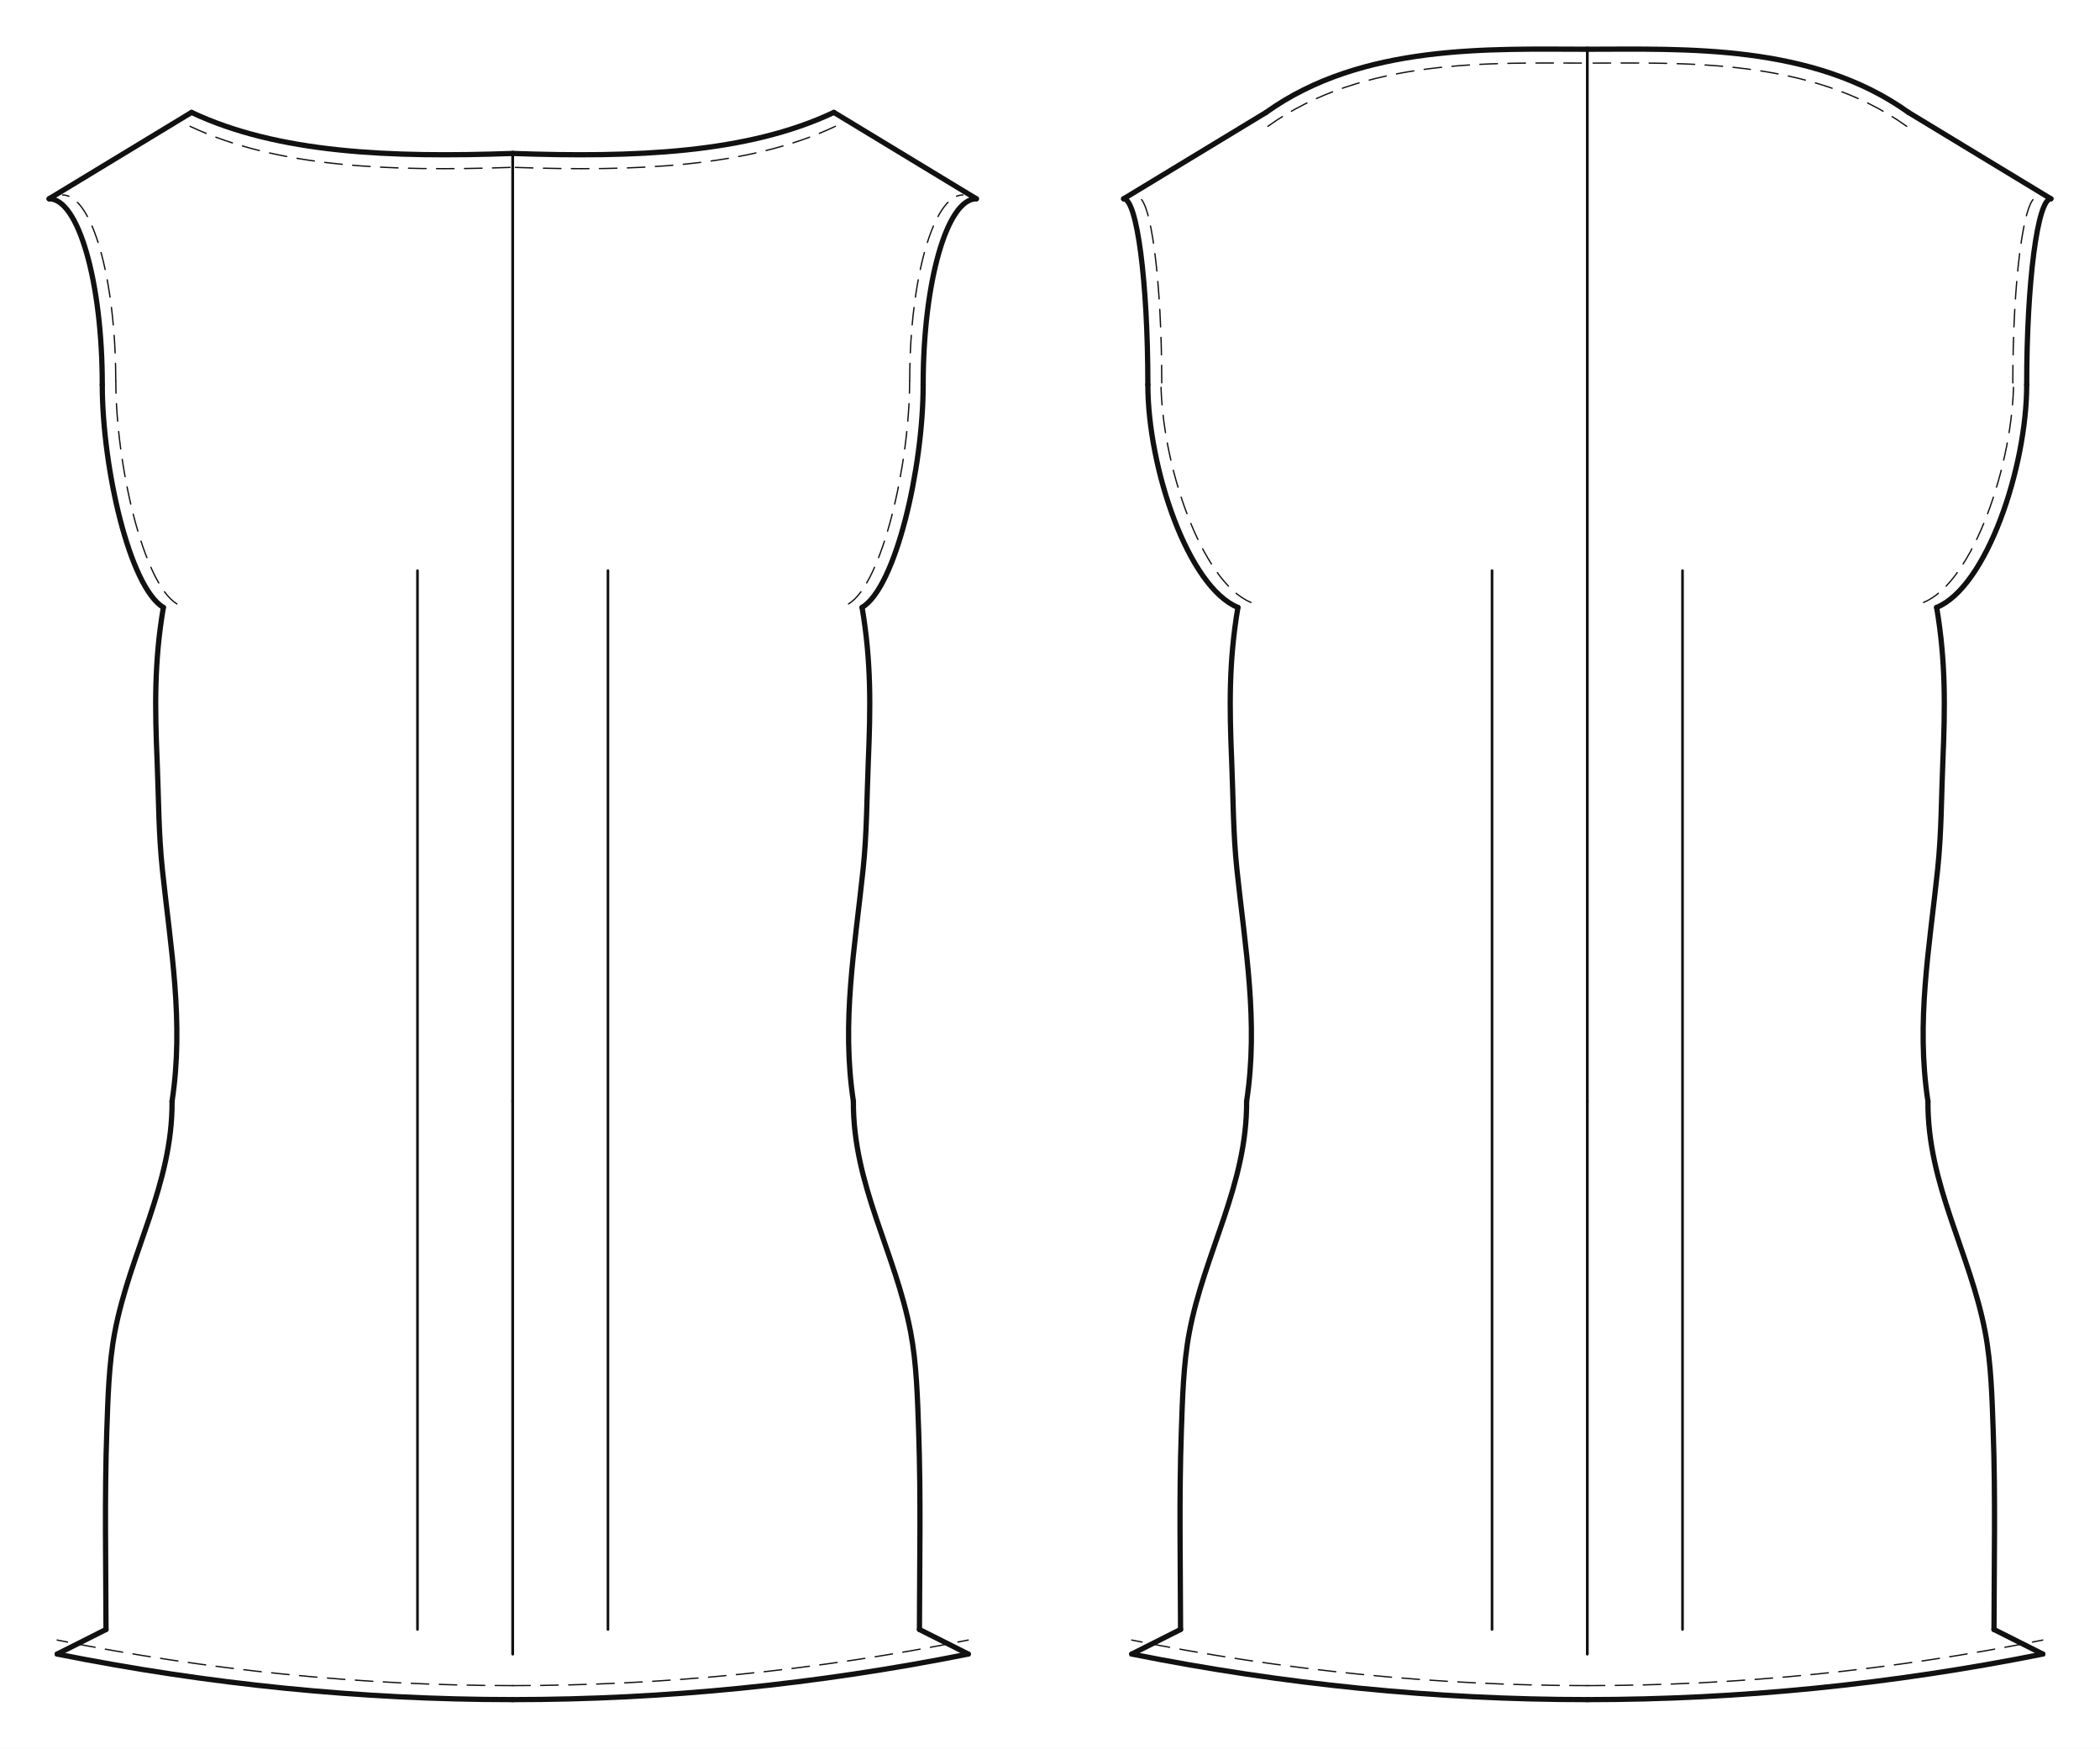
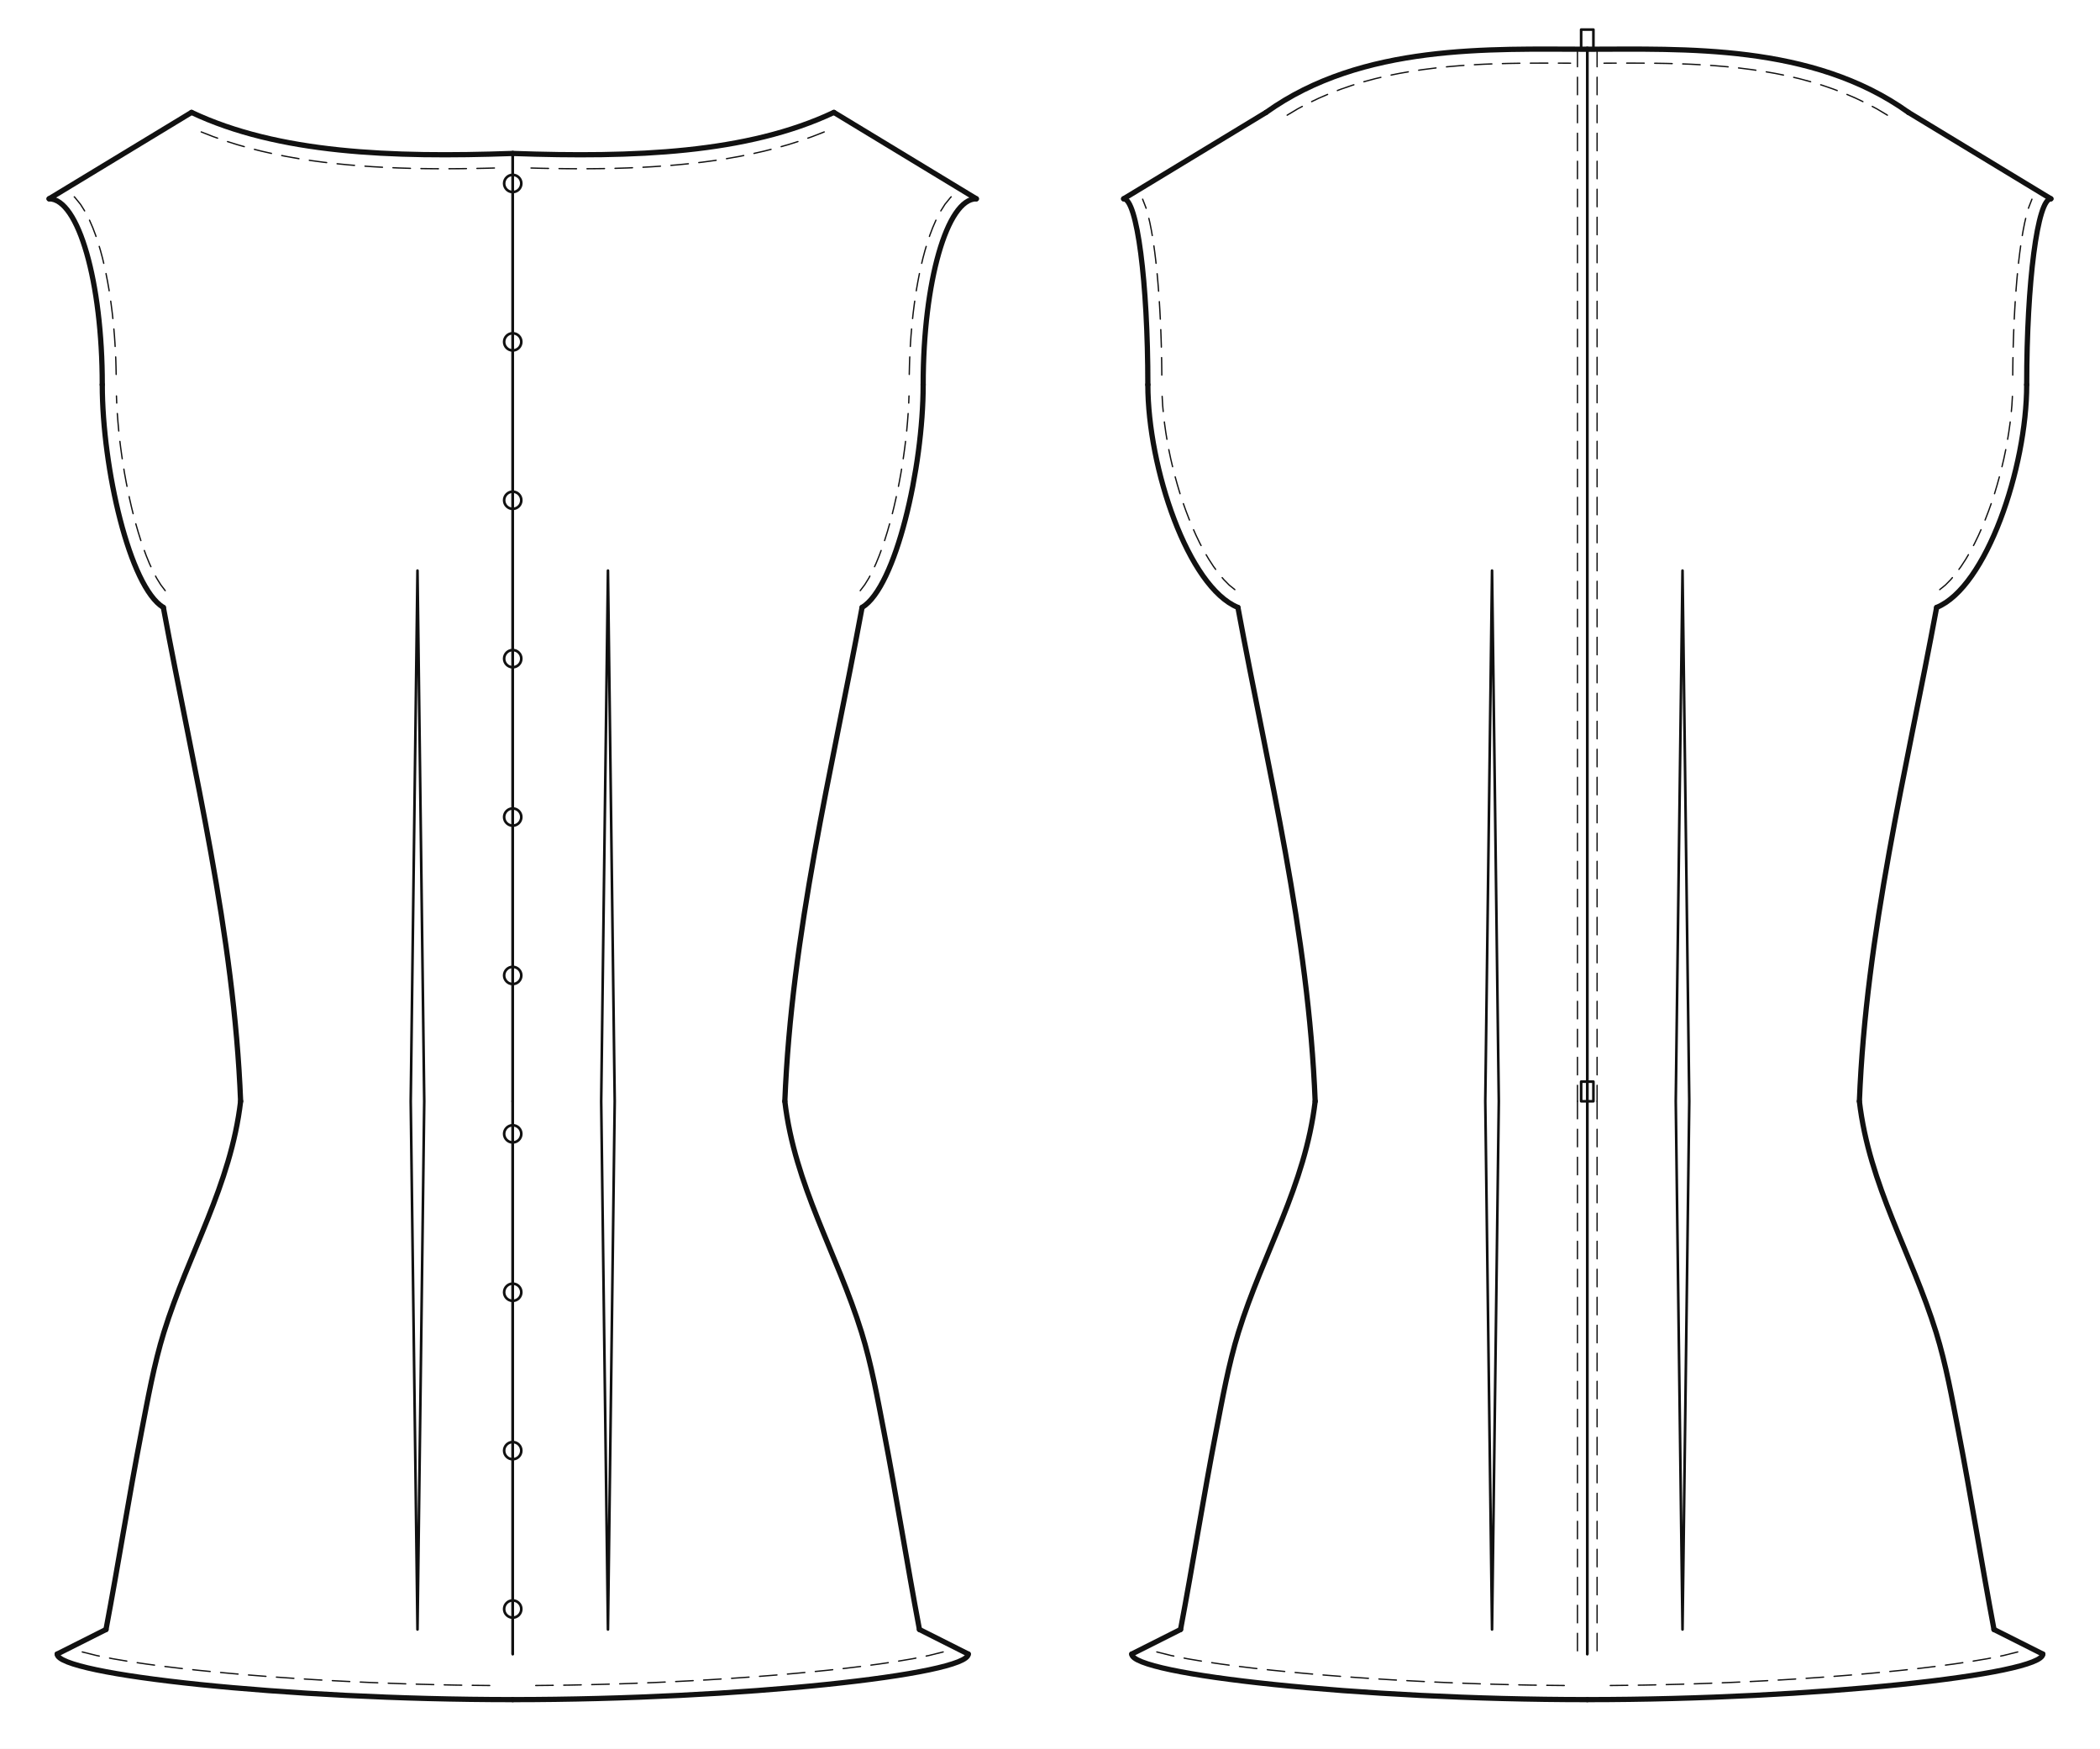
<svg xmlns="http://www.w3.org/2000/svg" data-ops="11" viewBox="-20.000 -34.048 855.200 712.099" data-scale="1:1" data-unit-mm="1" data-graf="taban-elbise" data-body="croquis36" data-size="croquis36" data-panel="2" data-gorunum="2" data-kavis="beden" data-y-waist="414.400" data-y-bust="213.300" data-y-hip="629.500">
  <rect x="-20.000" y="-34.048" width="855.200" height="712.099" fill="#ffffff" />
  <g id="croquis" fill="none" stroke="none">
    <g data-view="front" data-eksen="cf" transform="translate(188.800 0)">
      <path data-rol="siluet" data-view="front" data-kaynak="croquis-landmark" data-manken-bust-y="213.300" data-manken-koltukalti-y="198.300" data-manken-bel-y="414.400" data-manken-kalca-y="629.500" data-omuz-uc="188.800 46.900" data-manken-bel-yarim-mm="106.400" d="M 70.700 0.000 L 188.800 46.900 L 123.000 198.300 L 133.400 213.300 L 126.500 278.300 L 106.400 414.400 L 137.200 514.400 L 156.900 629.500 L -156.900 629.500 L -137.200 514.400 L -106.400 414.400 L -126.500 278.300 L -133.400 213.300 L -123.000 198.300 L -188.800 46.900 L -70.700 0.000 Z" />
    </g>
    <g data-view="back" data-eksen="cb" transform="translate(626.400 0)">
      <path data-rol="siluet" data-view="back" data-kaynak="croquis-landmark" data-manken-bust-y="213.300" data-manken-koltukalti-y="198.300" data-manken-bel-y="414.400" data-manken-kalca-y="629.500" data-omuz-uc="188.800 46.900" data-manken-bel-yarim-mm="106.400" d="M 70.700 0.000 L 188.800 46.900 L 123.000 198.300 L 133.400 213.300 L 126.500 278.300 L 106.400 414.400 L 137.200 514.400 L 156.900 629.500 L -156.900 629.500 L -137.200 514.400 L -106.400 414.400 L -126.500 278.300 L -133.400 213.300 L -123.000 198.300 L -188.800 46.900 L -70.700 0.000 Z" />
    </g>
  </g>
  <g id="outline" fill="none" stroke="#111111" stroke-width="2.138" stroke-linejoin="round" stroke-linecap="round">
    <g data-view="front" data-eksen="cf" transform="translate(188.800 0)">
-       <path data-panel="on_govde" data-edge="side_front" data-tur="seam" d="M 138.729 414.400 C 133.821 382.090 139.301 352.169 142.669 320.134 C 144.244 305.156 144.174 291.065 144.800 276.144 C 145.733 253.944 146.020 235.403 142.272 213.300" />
-       <path data-panel="on_govde" data-edge="side_front" data-tur="seam" d="M -138.729 414.400 C -133.821 382.090 -139.301 352.169 -142.669 320.134 C -144.244 305.156 -144.174 291.065 -144.800 276.144 C -145.733 253.944 -146.020 235.403 -142.272 213.300" />
+       <path data-panel="on_govde" data-edge="side_front" data-tur="seam" d="M 110.813 414.400 C 113.520 345.871 129.850 280.382 142.272 213.300" />
+       <path data-panel="on_govde" data-edge="side_front" data-tur="seam" d="M -110.813 414.400 C -113.520 345.871 -129.850 280.382 -142.272 213.300" />
      <path data-panel="on_govde" data-edge="armhole_front.1" data-tur="cut" d="M 142.272 213.300 C 156.012 205.016 167.150 156.492 167.150 122.600" />
      <path data-panel="on_govde" data-edge="armhole_front.1" data-tur="cut" d="M -142.272 213.300 C -156.012 205.016 -167.150 156.492 -167.150 122.600" />
      <path data-panel="on_govde" data-edge="armhole_front.2" data-tur="cut" d="M 167.150 122.600 C 167.150 80.792 176.843 46.900 188.800 46.900" />
      <path data-panel="on_govde" data-edge="armhole_front.2" data-tur="cut" d="M -167.150 122.600 C -167.150 80.792 -176.843 46.900 -188.800 46.900" />
      <path data-panel="on_govde" data-edge="shoulder" data-tur="seam" d="M 188.800 46.900 L 130.795 11.725" />
      <path data-panel="on_govde" data-edge="shoulder" data-tur="seam" d="M -188.800 46.900 L -130.795 11.725" />
      <path data-panel="on_govde" data-edge="neck_front" data-tur="cut" d="M 130.795 11.725 C 95.445 28.436 49.490 30.180 0.000 28.436" />
      <path data-panel="on_govde" data-edge="neck_front" data-tur="cut" d="M -130.795 11.725 C -95.445 28.436 -49.490 30.180 0.000 28.436" />
-       <path data-panel="on_govde" data-edge="hem_front" data-tur="cut" d="M 0.000 658.051 C 61.836 658.051 123.672 651.867 185.508 639.500" />
-       <path data-panel="on_govde" data-edge="hem_front" data-tur="cut" d="M 0.000 658.051 C -61.836 658.051 -123.672 651.867 -185.508 639.500" />
+       <path data-panel="on_govde" data-edge="hem_front" data-tur="cut" d="M 0.000 658.051 C 92.754 658.051 185.508 647.848 185.508 639.500" />
+       <path data-panel="on_govde" data-edge="hem_front" data-tur="cut" d="M 0.000 658.051 C -92.754 658.051 -185.508 647.848 -185.508 639.500" />
      <path data-panel="on_govde" data-edge="side_front.1" data-tur="seam" d="M 185.508 639.500 L 165.632 629.500" />
      <path data-panel="on_govde" data-edge="side_front.1" data-tur="seam" d="M -185.508 639.500 L -165.632 629.500" />
-       <path data-panel="on_govde" data-edge="side_front.2" data-tur="seam" d="M 165.632 629.500 C 165.682 602.626 166.246 575.699 165.313 548.837 C 164.856 535.695 164.509 521.411 162.067 508.506 C 155.914 475.991 138.523 448.478 138.729 414.400" />
-       <path data-panel="on_govde" data-edge="side_front.2" data-tur="seam" d="M -165.632 629.500 C -165.682 602.626 -166.246 575.699 -165.313 548.837 C -164.856 535.695 -164.509 521.411 -162.067 508.506 C -155.914 475.991 -138.523 448.478 -138.729 414.400" />
+       <path data-panel="on_govde" data-edge="side_front.2" data-tur="seam" d="M 165.632 629.500 C 160.581 602.652 156.332 575.658 151.154 548.837 C 148.579 535.500 146.079 521.469 142.062 508.506 C 132.077 476.285 114.809 448.645 110.813 414.400" />
+       <path data-panel="on_govde" data-edge="side_front.2" data-tur="seam" d="M -165.632 629.500 C -160.581 602.652 -156.332 575.658 -151.154 548.837 C -148.579 535.500 -146.079 521.469 -142.062 508.506 C -132.077 476.285 -114.809 448.645 -110.813 414.400" />
    </g>
    <g data-view="back" data-eksen="cb" transform="translate(626.400 0)">
-       <path data-panel="arka_govde" data-edge="side_back" data-tur="seam" d="M 138.729 414.400 C 133.821 382.090 139.301 352.169 142.669 320.134 C 144.244 305.156 144.174 291.065 144.800 276.144 C 145.733 253.944 146.020 235.403 142.272 213.300" />
-       <path data-panel="arka_govde" data-edge="side_back" data-tur="seam" d="M -138.729 414.400 C -133.821 382.090 -139.301 352.169 -142.669 320.134 C -144.244 305.156 -144.174 291.065 -144.800 276.144 C -145.733 253.944 -146.020 235.403 -142.272 213.300" />
+       <path data-panel="arka_govde" data-edge="side_back" data-tur="seam" d="M 110.813 414.400 C 113.520 345.871 129.850 280.382 142.272 213.300" />
+       <path data-panel="arka_govde" data-edge="side_back" data-tur="seam" d="M -110.813 414.400 C -113.520 345.871 -129.850 280.382 -142.272 213.300" />
      <path data-panel="arka_govde" data-edge="armhole_back.1" data-tur="cut" d="M 142.272 213.300 C 162.529 205.016 178.950 156.492 178.950 122.600" />
      <path data-panel="arka_govde" data-edge="armhole_back.1" data-tur="cut" d="M -142.272 213.300 C -162.529 205.016 -178.950 156.492 -178.950 122.600" />
      <path data-panel="arka_govde" data-edge="armhole_back.2" data-tur="cut" d="M 178.950 122.600 C 178.950 80.792 183.360 46.900 188.800 46.900" />
      <path data-panel="arka_govde" data-edge="armhole_back.2" data-tur="cut" d="M -178.950 122.600 C -178.950 80.792 -183.360 46.900 -188.800 46.900" />
      <path data-panel="arka_govde" data-edge="shoulder" data-tur="seam" d="M 188.800 46.900 L 130.795 11.725" />
      <path data-panel="arka_govde" data-edge="shoulder" data-tur="seam" d="M -188.800 46.900 L -130.795 11.725" />
      <path data-panel="arka_govde" data-edge="neck_back" data-tur="cut" d="M 130.795 11.725 C 91.556 -16.400 39.239 -14.000 0.000 -14.000" />
      <path data-panel="arka_govde" data-edge="neck_back" data-tur="cut" d="M -130.795 11.725 C -91.556 -16.400 -39.239 -14.000 0.000 -14.000" />
-       <path data-panel="arka_govde" data-edge="hem_back" data-tur="cut" d="M 0.000 658.051 C 61.836 658.051 123.672 651.867 185.508 639.500" />
-       <path data-panel="arka_govde" data-edge="hem_back" data-tur="cut" d="M 0.000 658.051 C -61.836 658.051 -123.672 651.867 -185.508 639.500" />
+       <path data-panel="arka_govde" data-edge="hem_back" data-tur="cut" d="M 0.000 658.051 C 92.754 658.051 185.508 647.848 185.508 639.500" />
+       <path data-panel="arka_govde" data-edge="hem_back" data-tur="cut" d="M 0.000 658.051 C -92.754 658.051 -185.508 647.848 -185.508 639.500" />
      <path data-panel="arka_govde" data-edge="side_back.1" data-tur="seam" d="M 185.508 639.500 L 165.632 629.500" />
      <path data-panel="arka_govde" data-edge="side_back.1" data-tur="seam" d="M -185.508 639.500 L -165.632 629.500" />
-       <path data-panel="arka_govde" data-edge="side_back.2" data-tur="seam" d="M 165.632 629.500 C 165.682 602.626 166.246 575.699 165.313 548.837 C 164.856 535.695 164.509 521.411 162.067 508.506 C 155.914 475.991 138.523 448.478 138.729 414.400" />
-       <path data-panel="arka_govde" data-edge="side_back.2" data-tur="seam" d="M -165.632 629.500 C -165.682 602.626 -166.246 575.699 -165.313 548.837 C -164.856 535.695 -164.509 521.411 -162.067 508.506 C -155.914 475.991 -138.523 448.478 -138.729 414.400" />
+       <path data-panel="arka_govde" data-edge="side_back.2" data-tur="seam" d="M 165.632 629.500 C 160.581 602.652 156.332 575.658 151.154 548.837 C 148.579 535.500 146.079 521.469 142.062 508.506 C 132.077 476.285 114.809 448.645 110.813 414.400" />
+       <path data-panel="arka_govde" data-edge="side_back.2" data-tur="seam" d="M -165.632 629.500 C -160.581 602.652 -156.332 575.658 -151.154 548.837 C -148.579 535.500 -146.079 521.469 -142.062 508.506 C -132.077 476.285 -114.809 448.645 -110.813 414.400" />
    </g>
  </g>
  <g id="seams" fill="none" stroke="#111111" stroke-width="1.069" stroke-linejoin="round" stroke-linecap="round">
    <g data-view="front" data-eksen="cf" transform="translate(188.800 0)">
      <path data-panel="on_govde" data-edge="cf.1" data-tur="seam" d="M 0.000 28.436 L 0.000 414.400" />
      <path data-panel="on_govde" data-edge="cf.1" data-tur="seam" d="M 0.000 28.436 L 0.000 414.400" />
      <path data-panel="on_govde" data-edge="cf.2" data-tur="seam" d="M 0.000 414.400 L 0.000 639.500" />
      <path data-panel="on_govde" data-edge="cf.2" data-tur="seam" d="M 0.000 414.400 L 0.000 639.500" />
    </g>
    <g data-view="back" data-eksen="cb" transform="translate(626.400 0)">
      <path data-panel="arka_govde" data-edge="cb.1" data-tur="seam" d="M 0.000 -14.000 L 0.000 414.400" />
      <path data-panel="arka_govde" data-edge="cb.1" data-tur="seam" d="M 0.000 -14.000 L 0.000 414.400" />
      <path data-panel="arka_govde" data-edge="cb.2" data-tur="seam" d="M 0.000 414.400 L 0.000 639.500" />
      <path data-panel="arka_govde" data-edge="cb.2" data-tur="seam" d="M 0.000 414.400 L 0.000 639.500" />
    </g>
  </g>
  <g id="topstitch" fill="none" stroke="#111111" stroke-width="0.534" stroke-linejoin="round" stroke-linecap="round" stroke-dasharray="7.127 4.276">
    <g data-view="front" data-eksen="cf" transform="translate(188.800 0)">
-       <path data-panel="on_govde" data-edge="armhole_front.1" data-tur="ustdikis" d="M 136.753 211.871 C 150.492 203.587 161.631 155.063 161.631 121.171" />
-       <path data-panel="on_govde" data-edge="armhole_front.1" data-tur="ustdikis" d="M -136.753 211.871 C -150.492 203.587 -161.631 155.063 -161.631 121.171" />
-       <path data-panel="on_govde" data-edge="armhole_front.2" data-tur="ustdikis" d="M 161.668 121.032 C 161.668 79.224 171.361 45.332 183.318 45.332" />
-       <path data-panel="on_govde" data-edge="armhole_front.2" data-tur="ustdikis" d="M -161.668 121.032 C -161.668 79.224 -171.361 45.332 -183.318 45.332" />
-       <path data-panel="on_govde" data-edge="neck_front" data-tur="ustdikis" d="M 131.388 17.395 C 96.038 34.106 50.083 35.850 0.593 34.106" />
-       <path data-panel="on_govde" data-edge="neck_front" data-tur="ustdikis" d="M -131.388 17.395 C -96.038 34.106 -50.083 35.850 -0.593 34.106" />
-       <path data-panel="on_govde" data-edge="hem_front" data-tur="ustdikis" d="M 0.000 652.350 C 61.836 652.350 123.672 646.166 185.508 633.799" />
-       <path data-panel="on_govde" data-edge="hem_front" data-tur="ustdikis" d="M 0.000 652.350 C -61.836 652.350 -123.672 646.166 -185.508 633.799" />
+       <path data-panel="on_govde" data-edge="armhole_front.1" data-tur="ustdikis" d="M 141.514 206.471 L 143.339 204.078 L 145.026 201.355 L 146.550 198.453 L 147.941 195.423 L 149.220 192.301 L 150.404 189.107 L 151.506 185.860 L 152.535 182.569 L 153.498 179.243 L 154.408 175.865 L 155.265 172.390 L 156.039 168.995 L 156.764 165.584 L 157.443 162.159 L 158.086 158.635 L 158.656 155.166 L 159.177 151.710 L 159.655 148.249 L 160.092 144.708 L 160.458 141.199 L 160.771 137.726 L 161.033 134.255 L 161.240 130.767 L 161.376 127.187" />
+       <path data-panel="on_govde" data-edge="armhole_front.1" data-tur="ustdikis" d="M -141.514 206.471 L -143.339 204.078 L -145.026 201.355 L -146.550 198.453 L -147.941 195.423 L -149.220 192.301 L -150.404 189.107 L -151.506 185.860 L -152.535 182.569 L -153.498 179.243 L -154.408 175.865 L -155.265 172.390 L -156.039 168.995 L -156.764 165.584 L -157.443 162.159 L -158.086 158.635 L -158.656 155.166 L -159.177 151.710 L -159.655 148.249 L -160.092 144.708 L -160.458 141.199 L -160.771 137.726 L -161.033 134.255 L -161.240 130.767 L -161.376 127.187" />
+       <path data-panel="on_govde" data-edge="armhole_front.2" data-tur="ustdikis" d="M 161.489 118.422 L 161.560 115.220 L 161.652 112.069 L 161.805 108.928 L 161.986 105.727 L 162.197 102.642 L 162.469 99.445 L 162.773 96.248 L 163.111 93.174 L 163.517 89.983 L 163.963 86.792 L 164.444 83.698 L 165.004 80.556 L 165.625 77.377 L 166.309 74.199 L 167.048 71.087 L 167.869 68.027 L 168.806 64.888 L 169.856 61.751 L 171.038 58.631 L 172.383 55.535 L 173.977 52.399 L 176.017 49.152 L 178.371 46.264 L 182.016 43.245" />
+       <path data-panel="on_govde" data-edge="armhole_front.2" data-tur="ustdikis" d="M -161.489 118.422 L -161.560 115.220 L -161.652 112.069 L -161.805 108.928 L -161.986 105.727 L -162.197 102.642 L -162.469 99.445 L -162.773 96.248 L -163.111 93.174 L -163.517 89.983 L -163.963 86.792 L -164.444 83.698 L -165.004 80.556 L -165.625 77.377 L -166.309 74.199 L -167.048 71.087 L -167.869 68.027 L -168.806 64.888 L -169.856 61.751 L -171.038 58.631 L -172.383 55.535 L -173.977 52.399 L -176.017 49.152 L -178.371 46.264 L -182.016 43.245" />
+       <path data-panel="on_govde" data-edge="neck_front" data-tur="ustdikis" d="M 126.847 19.677 L 122.015 21.568 L 117.131 23.289 L 112.204 24.849 L 107.241 26.256 L 102.250 27.521 L 97.237 28.652 L 92.206 29.659 L 87.163 30.549 L 82.142 31.328 L 77.134 32.001 L 72.095 32.580 L 67.023 33.078 L 61.952 33.497 L 56.883 33.844 L 51.817 34.123 L 46.754 34.340 L 41.696 34.501 L 36.690 34.606 L 31.652 34.658 L 26.604 34.667 L 21.561 34.637 L 16.523 34.572 L 11.492 34.475 L 6.503 34.347" />
+       <path data-panel="on_govde" data-edge="neck_front" data-tur="ustdikis" d="M -126.847 19.677 L -122.015 21.568 L -117.131 23.289 L -112.204 24.849 L -107.241 26.256 L -102.250 27.521 L -97.237 28.652 L -92.206 29.659 L -87.163 30.549 L -82.142 31.328 L -77.134 32.001 L -72.095 32.580 L -67.023 33.078 L -61.952 33.497 L -56.883 33.844 L -51.817 34.123 L -46.754 34.340 L -41.696 34.501 L -36.690 34.606 L -31.652 34.658 L -26.604 34.667 L -21.561 34.637 L -16.523 34.572 L -11.492 34.475 L -6.503 34.347" />
+       <path data-panel="on_govde" data-edge="hem_front" data-tur="ustdikis" d="M 9.368 652.307 L 16.363 652.233 L 23.366 652.138 L 30.402 651.985 L 37.399 651.808 L 44.441 651.598 L 51.435 651.342 L 58.429 651.064 L 65.467 650.741 L 72.458 650.382 L 79.446 649.997 L 86.478 649.561 L 93.460 649.089 L 100.438 648.586 L 107.461 648.030 L 114.428 647.427 L 121.388 646.780 L 128.337 646.084 L 135.309 645.325 L 142.268 644.484 L 149.176 643.567 L 156.056 642.551 L 162.869 641.411 L 169.497 640.089 L 176.092 638.441" />
+       <path data-panel="on_govde" data-edge="hem_front" data-tur="ustdikis" d="M -9.368 652.307 L -16.363 652.233 L -23.366 652.138 L -30.402 651.985 L -37.399 651.808 L -44.441 651.598 L -51.435 651.342 L -58.429 651.064 L -65.467 650.741 L -72.458 650.382 L -79.446 649.997 L -86.478 649.561 L -93.460 649.089 L -100.438 648.586 L -107.461 648.030 L -114.428 647.427 L -121.388 646.780 L -128.337 646.084 L -135.309 645.325 L -142.268 644.484 L -149.176 643.567 L -156.056 642.551 L -162.869 641.411 L -169.497 640.089 L -176.092 638.441" />
    </g>
    <g data-view="back" data-eksen="cb" transform="translate(626.400 0)">
-       <path data-panel="arka_govde" data-edge="armhole_back.1" data-tur="ustdikis" d="M 136.945 211.267 C 157.202 202.983 173.623 154.459 173.623 120.567" />
-       <path data-panel="arka_govde" data-edge="armhole_back.1" data-tur="ustdikis" d="M -136.945 211.267 C -157.202 202.983 -173.623 154.459 -173.623 120.567" />
-       <path data-panel="arka_govde" data-edge="armhole_back.2" data-tur="ustdikis" d="M 173.296 121.864 C 173.296 80.056 177.706 46.164 183.146 46.164" />
-       <path data-panel="arka_govde" data-edge="armhole_back.2" data-tur="ustdikis" d="M -173.296 121.864 C -173.296 80.056 -177.706 46.164 -183.146 46.164" />
-       <path data-panel="arka_govde" data-edge="neck_back" data-tur="ustdikis" d="M 130.071 17.380 C 90.832 -10.745 38.514 -8.345 -0.724 -8.345" />
-       <path data-panel="arka_govde" data-edge="neck_back" data-tur="ustdikis" d="M -130.071 17.380 C -90.832 -10.745 -38.514 -8.345 0.724 -8.345" />
-       <path data-panel="arka_govde" data-edge="hem_back" data-tur="ustdikis" d="M 0.000 652.350 C 61.836 652.350 123.672 646.166 185.508 633.799" />
-       <path data-panel="arka_govde" data-edge="hem_back" data-tur="ustdikis" d="M 0.000 652.350 C -61.836 652.350 -123.672 646.166 -185.508 633.799" />
+       <path data-panel="arka_govde" data-edge="armhole_back.1" data-tur="ustdikis" d="M 143.524 206.052 L 145.814 204.208 L 148.001 201.990 L 150.189 199.383 L 152.242 196.577 L 154.161 193.628 L 155.967 190.551 L 157.698 187.311 L 159.304 183.987 L 160.767 180.700 L 162.144 177.360 L 163.442 173.974 L 164.664 170.551 L 165.839 166.997 L 166.902 163.448 L 167.877 159.935 L 168.783 156.401 L 169.620 152.850 L 170.402 149.141 L 171.067 145.541 L 171.653 141.947 L 172.161 138.347 L 172.583 134.747 L 172.920 131.029 L 173.130 127.351" />
+       <path data-panel="arka_govde" data-edge="armhole_back.1" data-tur="ustdikis" d="M -143.524 206.052 L -145.814 204.208 L -148.001 201.990 L -150.189 199.383 L -152.242 196.577 L -154.161 193.628 L -155.967 190.551 L -157.698 187.311 L -159.304 183.987 L -160.767 180.700 L -162.144 177.360 L -163.442 173.974 L -164.664 170.551 L -165.839 166.997 L -166.902 163.448 L -167.877 159.935 L -168.783 156.401 L -169.620 152.850 L -170.402 149.141 L -171.067 145.541 L -171.653 141.947 L -172.161 138.347 L -172.583 134.747 L -172.920 131.029 L -173.130 127.351" />
+       <path data-panel="arka_govde" data-edge="armhole_back.2" data-tur="ustdikis" d="M 173.266 118.696 L 173.293 115.737 L 173.331 112.828 L 173.392 109.869 L 173.459 106.922 L 173.550 104.001 L 173.654 101.041 L 173.772 98.134 L 173.913 95.174 L 174.068 92.212 L 174.242 89.308 L 174.441 86.346 L 174.657 83.381 L 174.895 80.481 L 175.165 77.516 L 175.461 74.546 L 175.784 71.585 L 176.141 68.667 L 176.545 65.710 L 177.000 62.730 L 177.515 59.742 L 178.108 56.744 L 178.822 53.662 L 179.760 50.445 L 181.078 47.068" />
+       <path data-panel="arka_govde" data-edge="armhole_back.2" data-tur="ustdikis" d="M -173.266 118.696 L -173.293 115.737 L -173.331 112.828 L -173.392 109.869 L -173.459 106.922 L -173.550 104.001 L -173.654 101.041 L -173.772 98.134 L -173.913 95.174 L -174.068 92.212 L -174.242 89.308 L -174.441 86.346 L -174.657 83.381 L -174.895 80.481 L -175.165 77.516 L -175.461 74.546 L -175.784 71.585 L -176.141 68.667 L -176.545 65.710 L -177.000 62.730 L -177.515 59.742 L -178.108 56.744 L -178.822 53.662 L -179.760 50.445 L -181.078 47.068" />
+       <path data-panel="arka_govde" data-edge="neck_back" data-tur="ustdikis" d="M 122.220 12.853 L 117.966 10.301 L 113.622 7.993 L 109.288 5.920 L 104.862 4.016 L 100.352 2.276 L 95.766 0.697 L 91.113 -0.728 L 86.394 -2.004 L 81.494 -3.157 L 76.645 -4.136 L 71.804 -4.982 L 66.929 -5.712 L 62.025 -6.333 L 57.094 -6.855 L 52.140 -7.283 L 47.166 -7.627 L 42.150 -7.893 L 37.105 -8.087 L 32.078 -8.217 L 27.052 -8.298 L 22.012 -8.337 L 16.959 -8.347 L 11.890 -8.336 L 6.807 -8.316" />
+       <path data-panel="arka_govde" data-edge="neck_back" data-tur="ustdikis" d="M -122.220 12.853 L -117.966 10.301 L -113.622 7.993 L -109.288 5.920 L -104.862 4.016 L -100.352 2.276 L -95.766 0.697 L -91.113 -0.728 L -86.394 -2.004 L -81.494 -3.157 L -76.645 -4.136 L -71.804 -4.982 L -66.929 -5.712 L -62.025 -6.333 L -57.094 -6.855 L -52.140 -7.283 L -47.166 -7.627 L -42.150 -7.893 L -37.105 -8.087 L -32.078 -8.217 L -27.052 -8.298 L -22.012 -8.337 L -16.959 -8.347 L -11.890 -8.336 L -6.807 -8.316" />
+       <path data-panel="arka_govde" data-edge="hem_back" data-tur="ustdikis" d="M 9.368 652.307 L 16.363 652.233 L 23.366 652.138 L 30.402 651.985 L 37.399 651.808 L 44.441 651.598 L 51.435 651.342 L 58.429 651.064 L 65.467 650.741 L 72.458 650.382 L 79.446 649.997 L 86.478 649.561 L 93.460 649.089 L 100.438 648.586 L 107.461 648.030 L 114.428 647.427 L 121.388 646.780 L 128.337 646.084 L 135.309 645.325 L 142.268 644.484 L 149.176 643.567 L 156.056 642.551 L 162.869 641.411 L 169.497 640.089 L 176.092 638.441" />
+       <path data-panel="arka_govde" data-edge="hem_back" data-tur="ustdikis" d="M -9.368 652.307 L -16.363 652.233 L -23.366 652.138 L -30.402 651.985 L -37.399 651.808 L -44.441 651.598 L -51.435 651.342 L -58.429 651.064 L -65.467 650.741 L -72.458 650.382 L -79.446 649.997 L -86.478 649.561 L -93.460 649.089 L -100.438 648.586 L -107.461 648.030 L -114.428 647.427 L -121.388 646.780 L -128.337 646.084 L -135.309 645.325 L -142.268 644.484 L -149.176 643.567 L -156.056 642.551 L -162.869 641.411 L -169.497 640.089 L -176.092 638.441" />
+       <path data-panel="arka_govde" data-edge="arka_orta_beden" data-tur="fermuar" d="M -4.000 -14.000 L -4.000 3.850 L -4.000 21.700 L -4.000 39.550 L -4.000 57.400 L -4.000 75.250 L -4.000 93.100 L -4.000 110.950 L -4.000 128.800 L -4.000 146.650 L -4.000 164.500 L -4.000 182.350 L -4.000 200.200 L -4.000 218.050 L -4.000 235.900 L -4.000 253.750 L -4.000 271.600 L -4.000 289.450 L -4.000 307.300 L -4.000 325.150 L -4.000 343.000 L -4.000 360.850 L -4.000 378.700 L -4.000 396.550 L -4.000 414.400" />
+       <path data-panel="arka_govde" data-edge="arka_orta_beden" data-tur="fermuar" d="M 4.000 -14.000 L 4.000 3.850 L 4.000 21.700 L 4.000 39.550 L 4.000 57.400 L 4.000 75.250 L 4.000 93.100 L 4.000 110.950 L 4.000 128.800 L 4.000 146.650 L 4.000 164.500 L 4.000 182.350 L 4.000 200.200 L 4.000 218.050 L 4.000 235.900 L 4.000 253.750 L 4.000 271.600 L 4.000 289.450 L 4.000 307.300 L 4.000 325.150 L 4.000 343.000 L 4.000 360.850 L 4.000 378.700 L 4.000 396.550 L 4.000 414.400" />
+       <path data-panel="arka_govde" data-edge="arka_orta_etek" data-tur="fermuar" d="M -4.000 414.400 L -4.000 423.779 L -4.000 433.158 L -4.000 442.537 L -4.000 451.917 L -4.000 461.296 L -4.000 470.675 L -4.000 480.054 L -4.000 489.433 L -4.000 498.812 L -4.000 508.192 L -4.000 517.571 L -4.000 526.950 L -4.000 536.329 L -4.000 545.708 L -4.000 555.087 L -4.000 564.467 L -4.000 573.846 L -4.000 583.225 L -4.000 592.604 L -4.000 601.983 L -4.000 611.363 L -4.000 620.742 L -4.000 630.121 L -4.000 639.500" />
+       <path data-panel="arka_govde" data-edge="arka_orta_etek" data-tur="fermuar" d="M 4.000 414.400 L 4.000 423.779 L 4.000 433.158 L 4.000 442.537 L 4.000 451.917 L 4.000 461.296 L 4.000 470.675 L 4.000 480.054 L 4.000 489.433 L 4.000 498.812 L 4.000 508.192 L 4.000 517.571 L 4.000 526.950 L 4.000 536.329 L 4.000 545.708 L 4.000 555.087 L 4.000 564.467 L 4.000 573.846 L 4.000 583.225 L 4.000 592.604 L 4.000 601.983 L 4.000 611.363 L 4.000 620.742 L 4.000 630.121 L 4.000 639.500" />
    </g>
  </g>
  <g id="details" fill="none" stroke="#111111" stroke-width="1.069" stroke-linejoin="round" stroke-linecap="round">
    <g data-view="front" data-eksen="cf" transform="translate(188.800 0)">
-       <path data-panel="on_govde" data-edge="ic_pens_1" data-tur="pens" d="M 38.784 198.300 L 38.784 629.500" />
-       <path data-panel="on_govde" data-edge="ic_pens_1" data-tur="pens" d="M -38.784 198.300 L -38.784 629.500" />
+       <path data-panel="on_govde" data-edge="ic_pens_1" data-tur="pens" d="M 38.784 198.300 L 41.537 414.400 L 38.784 629.500 L 36.032 414.400 Z" />
+       <path data-panel="on_govde" data-edge="ic_pens_1" data-tur="pens" d="M -38.784 198.300 L -41.537 414.400 L -38.784 629.500 L -36.032 414.400 Z" />
+       <path data-panel="on_govde" data-edge="on_orta" data-tur="dugme" d="M 3.500 40.657 C 3.500 42.590 1.933 44.157 0.000 44.157 C -1.933 44.157 -3.500 42.590 -3.500 40.657 C -3.500 38.724 -1.933 37.157 0.000 37.157 C 1.933 37.157 3.500 38.724 3.500 40.657" />
+       <path data-panel="on_govde" data-edge="on_orta" data-tur="dugme" d="M 3.500 105.158 C 3.500 107.092 1.933 108.658 0.000 108.658 C -1.933 108.658 -3.500 107.092 -3.500 105.158 C -3.500 103.225 -1.933 101.658 0.000 101.658 C 1.933 101.658 3.500 103.225 3.500 105.158" />
+       <path data-panel="on_govde" data-edge="on_orta" data-tur="dugme" d="M 3.500 169.660 C 3.500 171.593 1.933 173.160 0.000 173.160 C -1.933 173.160 -3.500 171.593 -3.500 169.660 C -3.500 167.727 -1.933 166.160 0.000 166.160 C 1.933 166.160 3.500 167.727 3.500 169.660" />
+       <path data-panel="on_govde" data-edge="on_orta" data-tur="dugme" d="M 3.500 234.161 C 3.500 236.094 1.933 237.661 0.000 237.661 C -1.933 237.661 -3.500 236.094 -3.500 234.161 C -3.500 232.228 -1.933 230.661 0.000 230.661 C 1.933 230.661 3.500 232.228 3.500 234.161" />
+       <path data-panel="on_govde" data-edge="on_orta" data-tur="dugme" d="M 3.500 298.662 C 3.500 300.595 1.933 302.162 0.000 302.162 C -1.933 302.162 -3.500 300.595 -3.500 298.662 C -3.500 296.729 -1.933 295.162 0.000 295.162 C 1.933 295.162 3.500 296.729 3.500 298.662" />
+       <path data-panel="on_govde" data-edge="on_orta" data-tur="dugme" d="M 3.500 363.163 C 3.500 365.096 1.933 366.663 0.000 366.663 C -1.933 366.663 -3.500 365.096 -3.500 363.163 C -3.500 361.230 -1.933 359.663 0.000 359.663 C 1.933 359.663 3.500 361.230 3.500 363.163" />
+       <path data-panel="on_govde" data-edge="on_orta" data-tur="dugme" d="M 3.500 427.664 C 3.500 429.598 1.933 431.164 0.000 431.164 C -1.933 431.164 -3.500 429.598 -3.500 427.664 C -3.500 425.731 -1.933 424.164 0.000 424.164 C 1.933 424.164 3.500 425.731 3.500 427.664" />
+       <path data-panel="on_govde" data-edge="on_orta" data-tur="dugme" d="M 3.500 492.166 C 3.500 494.099 1.933 495.666 0.000 495.666 C -1.933 495.666 -3.500 494.099 -3.500 492.166 C -3.500 490.233 -1.933 488.666 0.000 488.666 C 1.933 488.666 3.500 490.233 3.500 492.166" />
+       <path data-panel="on_govde" data-edge="on_orta" data-tur="dugme" d="M 3.500 556.667 C 3.500 558.600 1.933 560.167 0.000 560.167 C -1.933 560.167 -3.500 558.600 -3.500 556.667 C -3.500 554.734 -1.933 553.167 0.000 553.167 C 1.933 553.167 3.500 554.734 3.500 556.667" />
+       <path data-panel="on_govde" data-edge="on_orta" data-tur="dugme" d="M 3.500 621.168 C 3.500 623.101 1.933 624.668 0.000 624.668 C -1.933 624.668 -3.500 623.101 -3.500 621.168 C -3.500 619.235 -1.933 617.668 0.000 617.668 C 1.933 617.668 3.500 619.235 3.500 621.168" />
    </g>
    <g data-view="back" data-eksen="cb" transform="translate(626.400 0)">
-       <path data-panel="arka_govde" data-edge="ic_pens_1" data-tur="pens" d="M 38.784 198.300 L 38.784 629.500" />
-       <path data-panel="arka_govde" data-edge="ic_pens_1" data-tur="pens" d="M -38.784 198.300 L -38.784 629.500" />
+       <path data-panel="arka_govde" data-edge="ic_pens_1" data-tur="pens" d="M 38.784 198.300 L 41.537 414.400 L 38.784 629.500 L 36.032 414.400 Z" />
+       <path data-panel="arka_govde" data-edge="ic_pens_1" data-tur="pens" d="M -38.784 198.300 L -41.537 414.400 L -38.784 629.500 L -36.032 414.400 Z" />
+       <path data-panel="arka_govde" data-edge="arka_orta_beden" data-tur="fermuar_cekecek" d="M 2.500 -14.000 L -2.500 -14.000 L -2.500 -22.000 L 2.500 -22.000 Z" />
+       <path data-panel="arka_govde" data-edge="arka_orta_etek" data-tur="fermuar_cekecek" d="M 2.500 414.400 L -2.500 414.400 L -2.500 406.400 L 2.500 406.400 Z" />
    </g>
  </g>
</svg>
